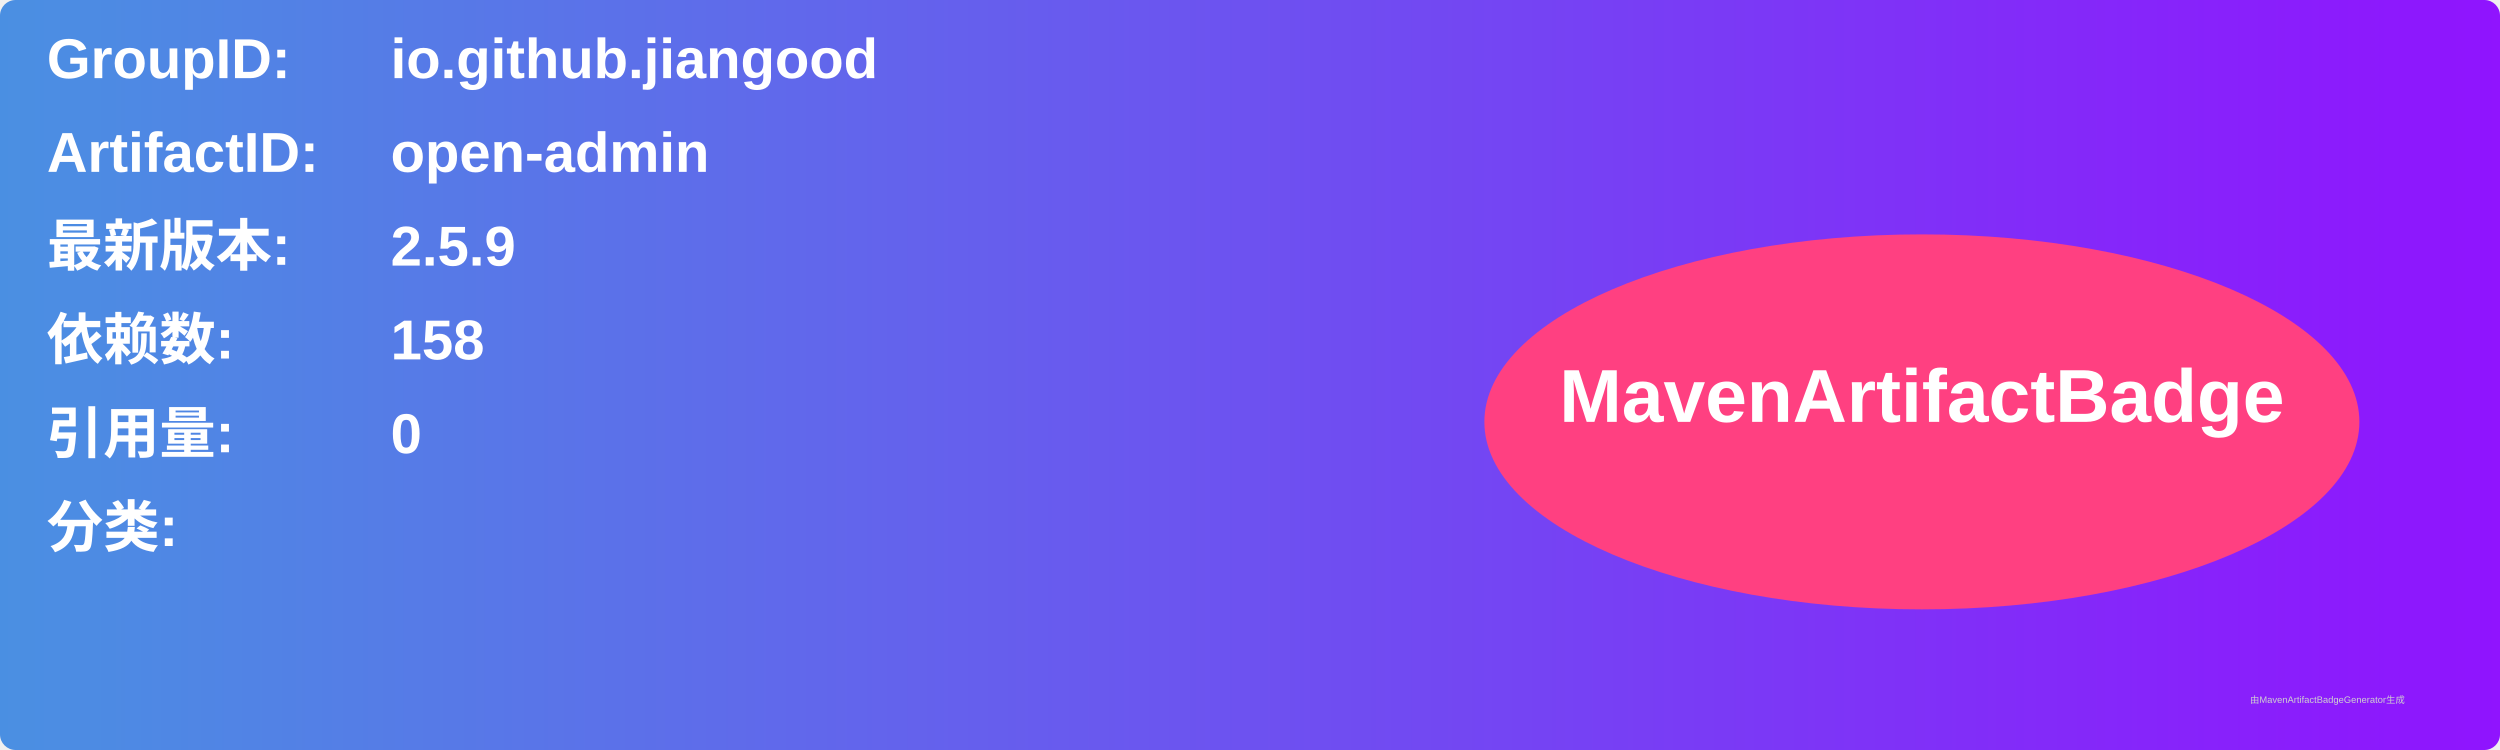
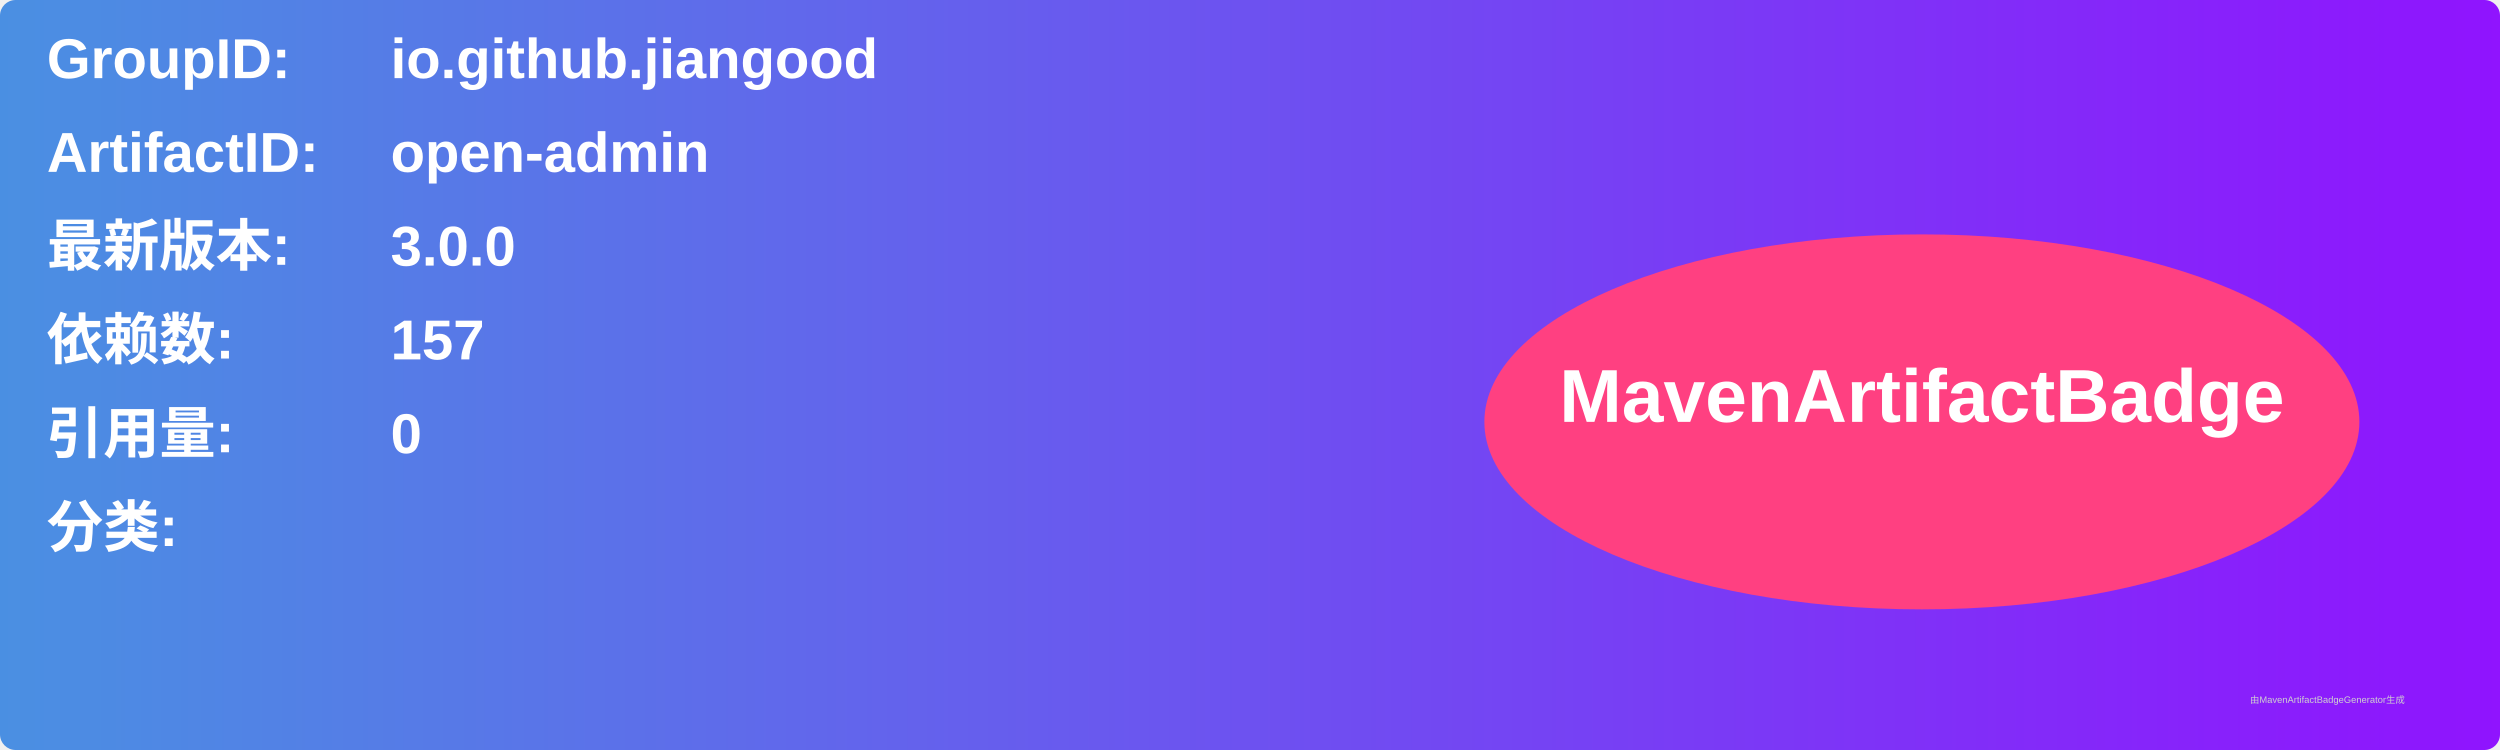
<svg xmlns="http://www.w3.org/2000/svg" width="800" height="240" viewBox="0 0 800 240">
  <linearGradient id="grad" x1="0%" y1="0%" x2="100%" y2="0%">
    <stop offset="0%" stop-color="#4a90e2" />
    <stop offset="100%" stop-color="#9013fe" />
  </linearGradient>
  <rect width="100%" height="100%" rx="5" ry="5" fill="url(#grad)" />
  <g transform="translate(15, 15)">
    <text x="0" y="10" font-family="Arial" font-size="18" fill="white" font-weight="bold" width="260">GroupID:</text>
    <text x="110" y="10" font-family="Arial" font-size="18" fill="white" font-weight="bold" width="460">io.github.jiangood</text>
    <text x="0" y="40" font-family="Arial" font-size="18" fill="white" font-weight="bold" width="260">ArtifactID:</text>
    <text x="110" y="40" font-family="Arial" font-size="18" fill="white" font-weight="bold" width="460">open-admin</text>
    <text x="0" y="70" font-family="Arial" font-size="18" fill="white" font-weight="bold">最新版本:</text>
    <text x="110" y="70" font-family="Arial" font-size="18" fill="white" font-weight="bold">
-       <tspan font-weight="bold">2.5.9</tspan>
+       <tspan font-weight="bold">3.0.0</tspan>
    </text>
    <text x="0" y="100" font-family="Arial" font-size="18" fill="white" font-weight="bold">依赖数: </text>
    <text x="110" y="100" font-family="Arial" font-size="18" fill="white">
-       <tspan font-weight="bold">158</tspan>
+       <tspan font-weight="bold">157</tspan>
    </text>
    <text x="0" y="130" font-family="Arial" font-size="18" fill="white" font-weight="bold">引用量: </text>
    <text x="110" y="130" font-family="Arial" font-size="18" fill="white">
      <tspan font-weight="bold">0</tspan>
    </text>
    <text x="0" y="160" font-family="Arial" font-size="18" fill="white" font-weight="bold">分类:</text>
    <text x="10" y="190" font-family="Arial" font-size="10" fill="white">
      <tspan font-weight="bold" />
    </text>
    <ellipse cx="600" cy="120" rx="140" ry="60" fill="#ff4081" />
    <text x="600" y="120" text-anchor="middle" font-family="Arial" font-size="24" fill="white" font-weight="bold">MavenArtifactBadge</text>
  </g>
  <text x="720" y="225" font-family="Arial" font-size="3" fill="#d0d0d0">由MavenArtifactBadgeGenerator生成</text>
</svg>
